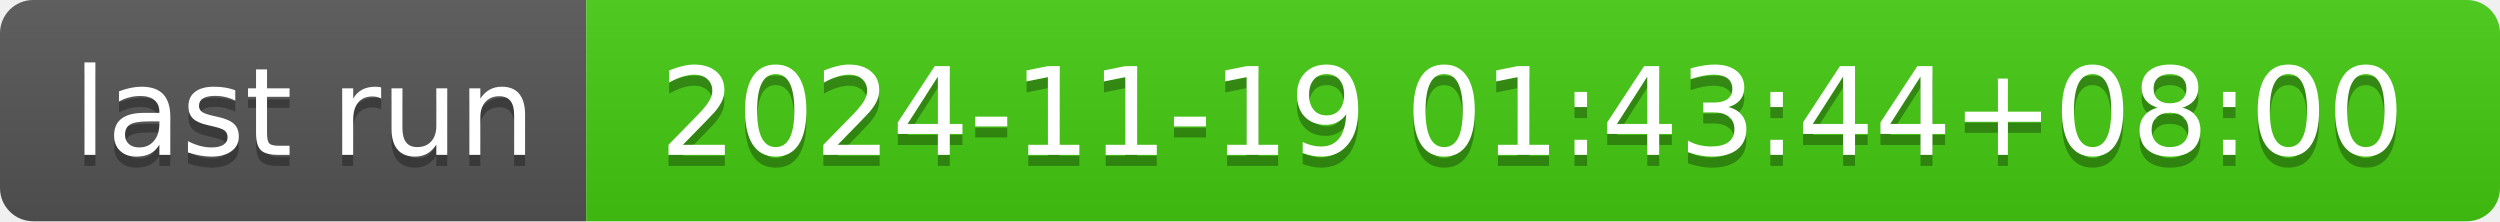
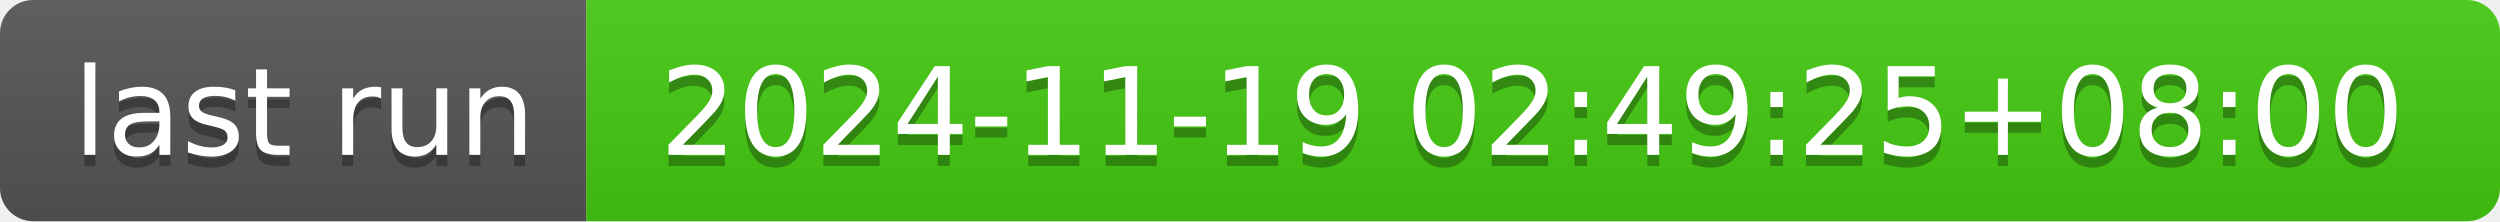
- <svg xmlns="http://www.w3.org/2000/svg" width="226" height="20" role="img" aria-label="last run: 2024-11-19 01:43:44+08:00">
+ <svg xmlns="http://www.w3.org/2000/svg" width="226" height="20" role="img" aria-label="last run: 2024-11-19 02:49:25+08:00">
  <linearGradient id="s" x2="0" y2="100%">
    <stop offset="0" stop-color="#bbb" stop-opacity=".1" />
    <stop offset="1" stop-opacity=".1" />
  </linearGradient>
  <clipPath id="r">
    <rect width="226" height="20" rx="3" fill="#fff" />
  </clipPath>
  <g clip-path="url(#r)">
    <rect width="53" height="20" fill="#555" />
    <rect x="53" width="173" height="20" fill="#4c1" />
    <rect width="226" height="20" fill="url(#s)" />
  </g>
  <g fill="#fff" text-anchor="middle" font-family="Verdana,Geneva,DejaVu Sans,sans-serif" text-rendering="geometricPrecision" font-size="110">
    <text aria-hidden="true" x="275" y="150" fill="#010101" fill-opacity=".3" transform="scale(.1)" textLength="430">last run</text>
    <text x="275" y="140" transform="scale(.1)" fill="#fff" textLength="430">last run</text>
-     <text aria-hidden="true" x="1385" y="150" fill="#010101" fill-opacity=".3" transform="scale(.1)" textLength="1630">2024-11-19 01:43:44+08:00</text>
-     <text x="1385" y="140" transform="scale(.1)" fill="#fff" textLength="1630">2024-11-19 01:43:44+08:00</text>
+     <text aria-hidden="true" x="1385" y="150" fill="#010101" fill-opacity=".3" transform="scale(.1)" textLength="1630">2024-11-19 02:49:25+08:00</text>
+     <text x="1385" y="140" transform="scale(.1)" fill="#fff" textLength="1630">2024-11-19 02:49:25+08:00</text>
  </g>
</svg>
